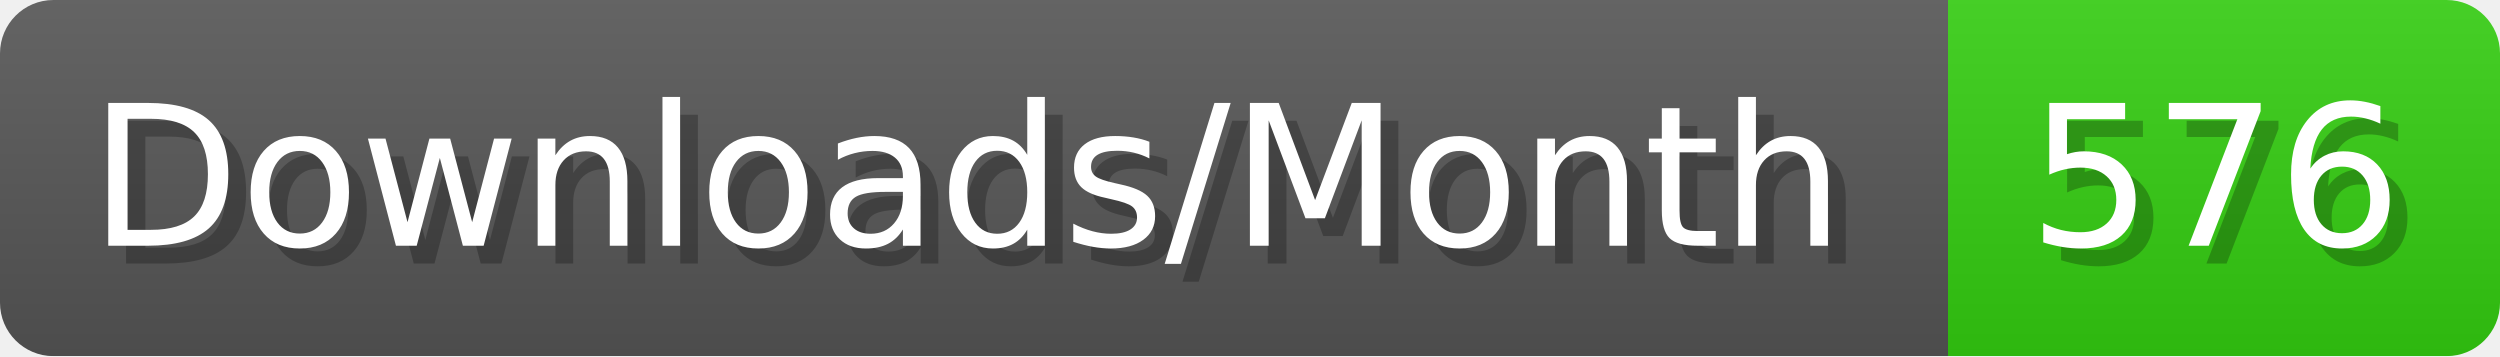
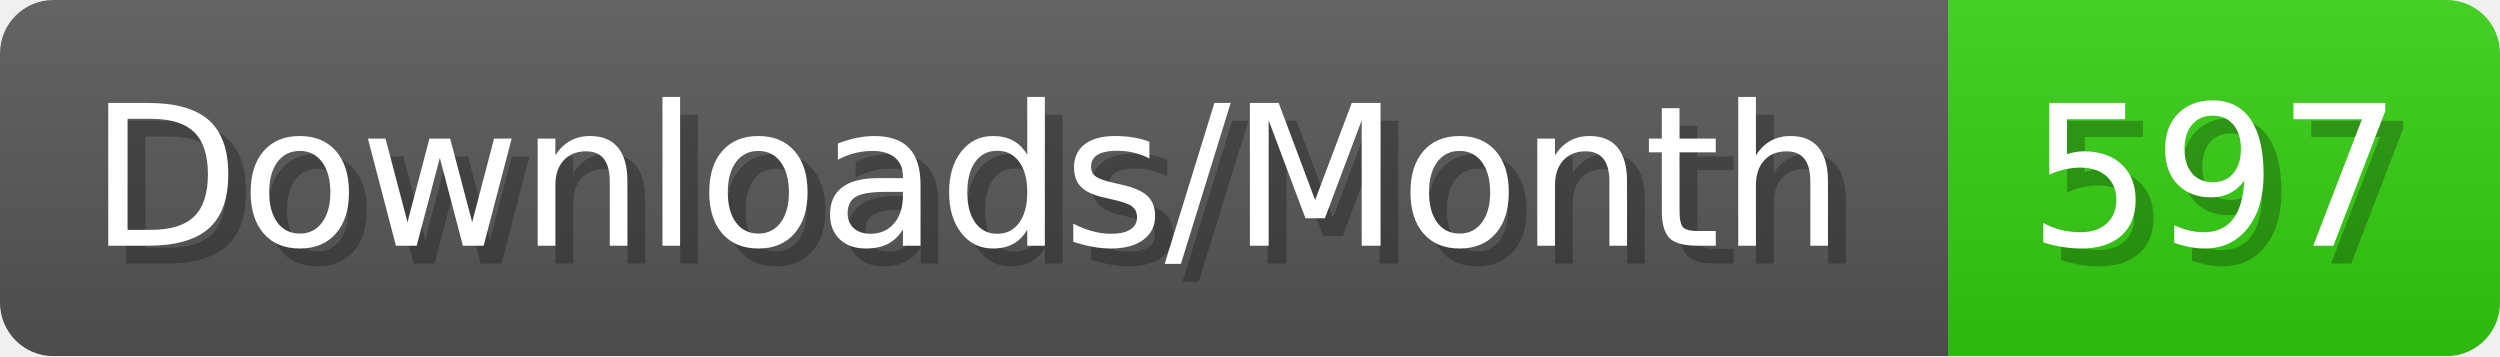
- <svg xmlns="http://www.w3.org/2000/svg" width="140.4" height="20" viewBox="0 0 1404 200" role="img" aria-label="Downloads/Month: 576">
+ <svg xmlns="http://www.w3.org/2000/svg" width="140.4" height="20" viewBox="0 0 1404 200" role="img" aria-label="Downloads/Month: 597">
  <linearGradient id="YlXUI" x2="0" y2="100%">
    <stop offset="0" stop-opacity=".1" stop-color="#EEE" />
    <stop offset="1" stop-opacity=".1" />
  </linearGradient>
  <mask id="JHhop">
    <rect width="1404" height="200" rx="30" fill="#FFF" />
  </mask>
  <g mask="url(#JHhop)">
    <rect width="1094" height="200" fill="#555" />
    <rect width="310" height="200" fill="#3C1" x="1094" />
    <rect width="1404" height="200" fill="url(#YlXUI)" />
  </g>
  <g aria-hidden="true" fill="#fff" text-anchor="start" font-family="Verdana,DejaVu Sans,sans-serif" font-size="110">
    <text x="60" y="148" textLength="994" fill="#000" opacity="0.25">Downloads/Month</text>
    <text x="50" y="138" textLength="994">Downloads/Month</text>
-     <text x="1149" y="148" textLength="210" fill="#000" opacity="0.25">576</text>
-     <text x="1139" y="138" textLength="210">576</text>
+     <text x="1149" y="148" textLength="210" fill="#000" opacity="0.25">597</text>
+     <text x="1139" y="138" textLength="210">597</text>
  </g>
</svg>
